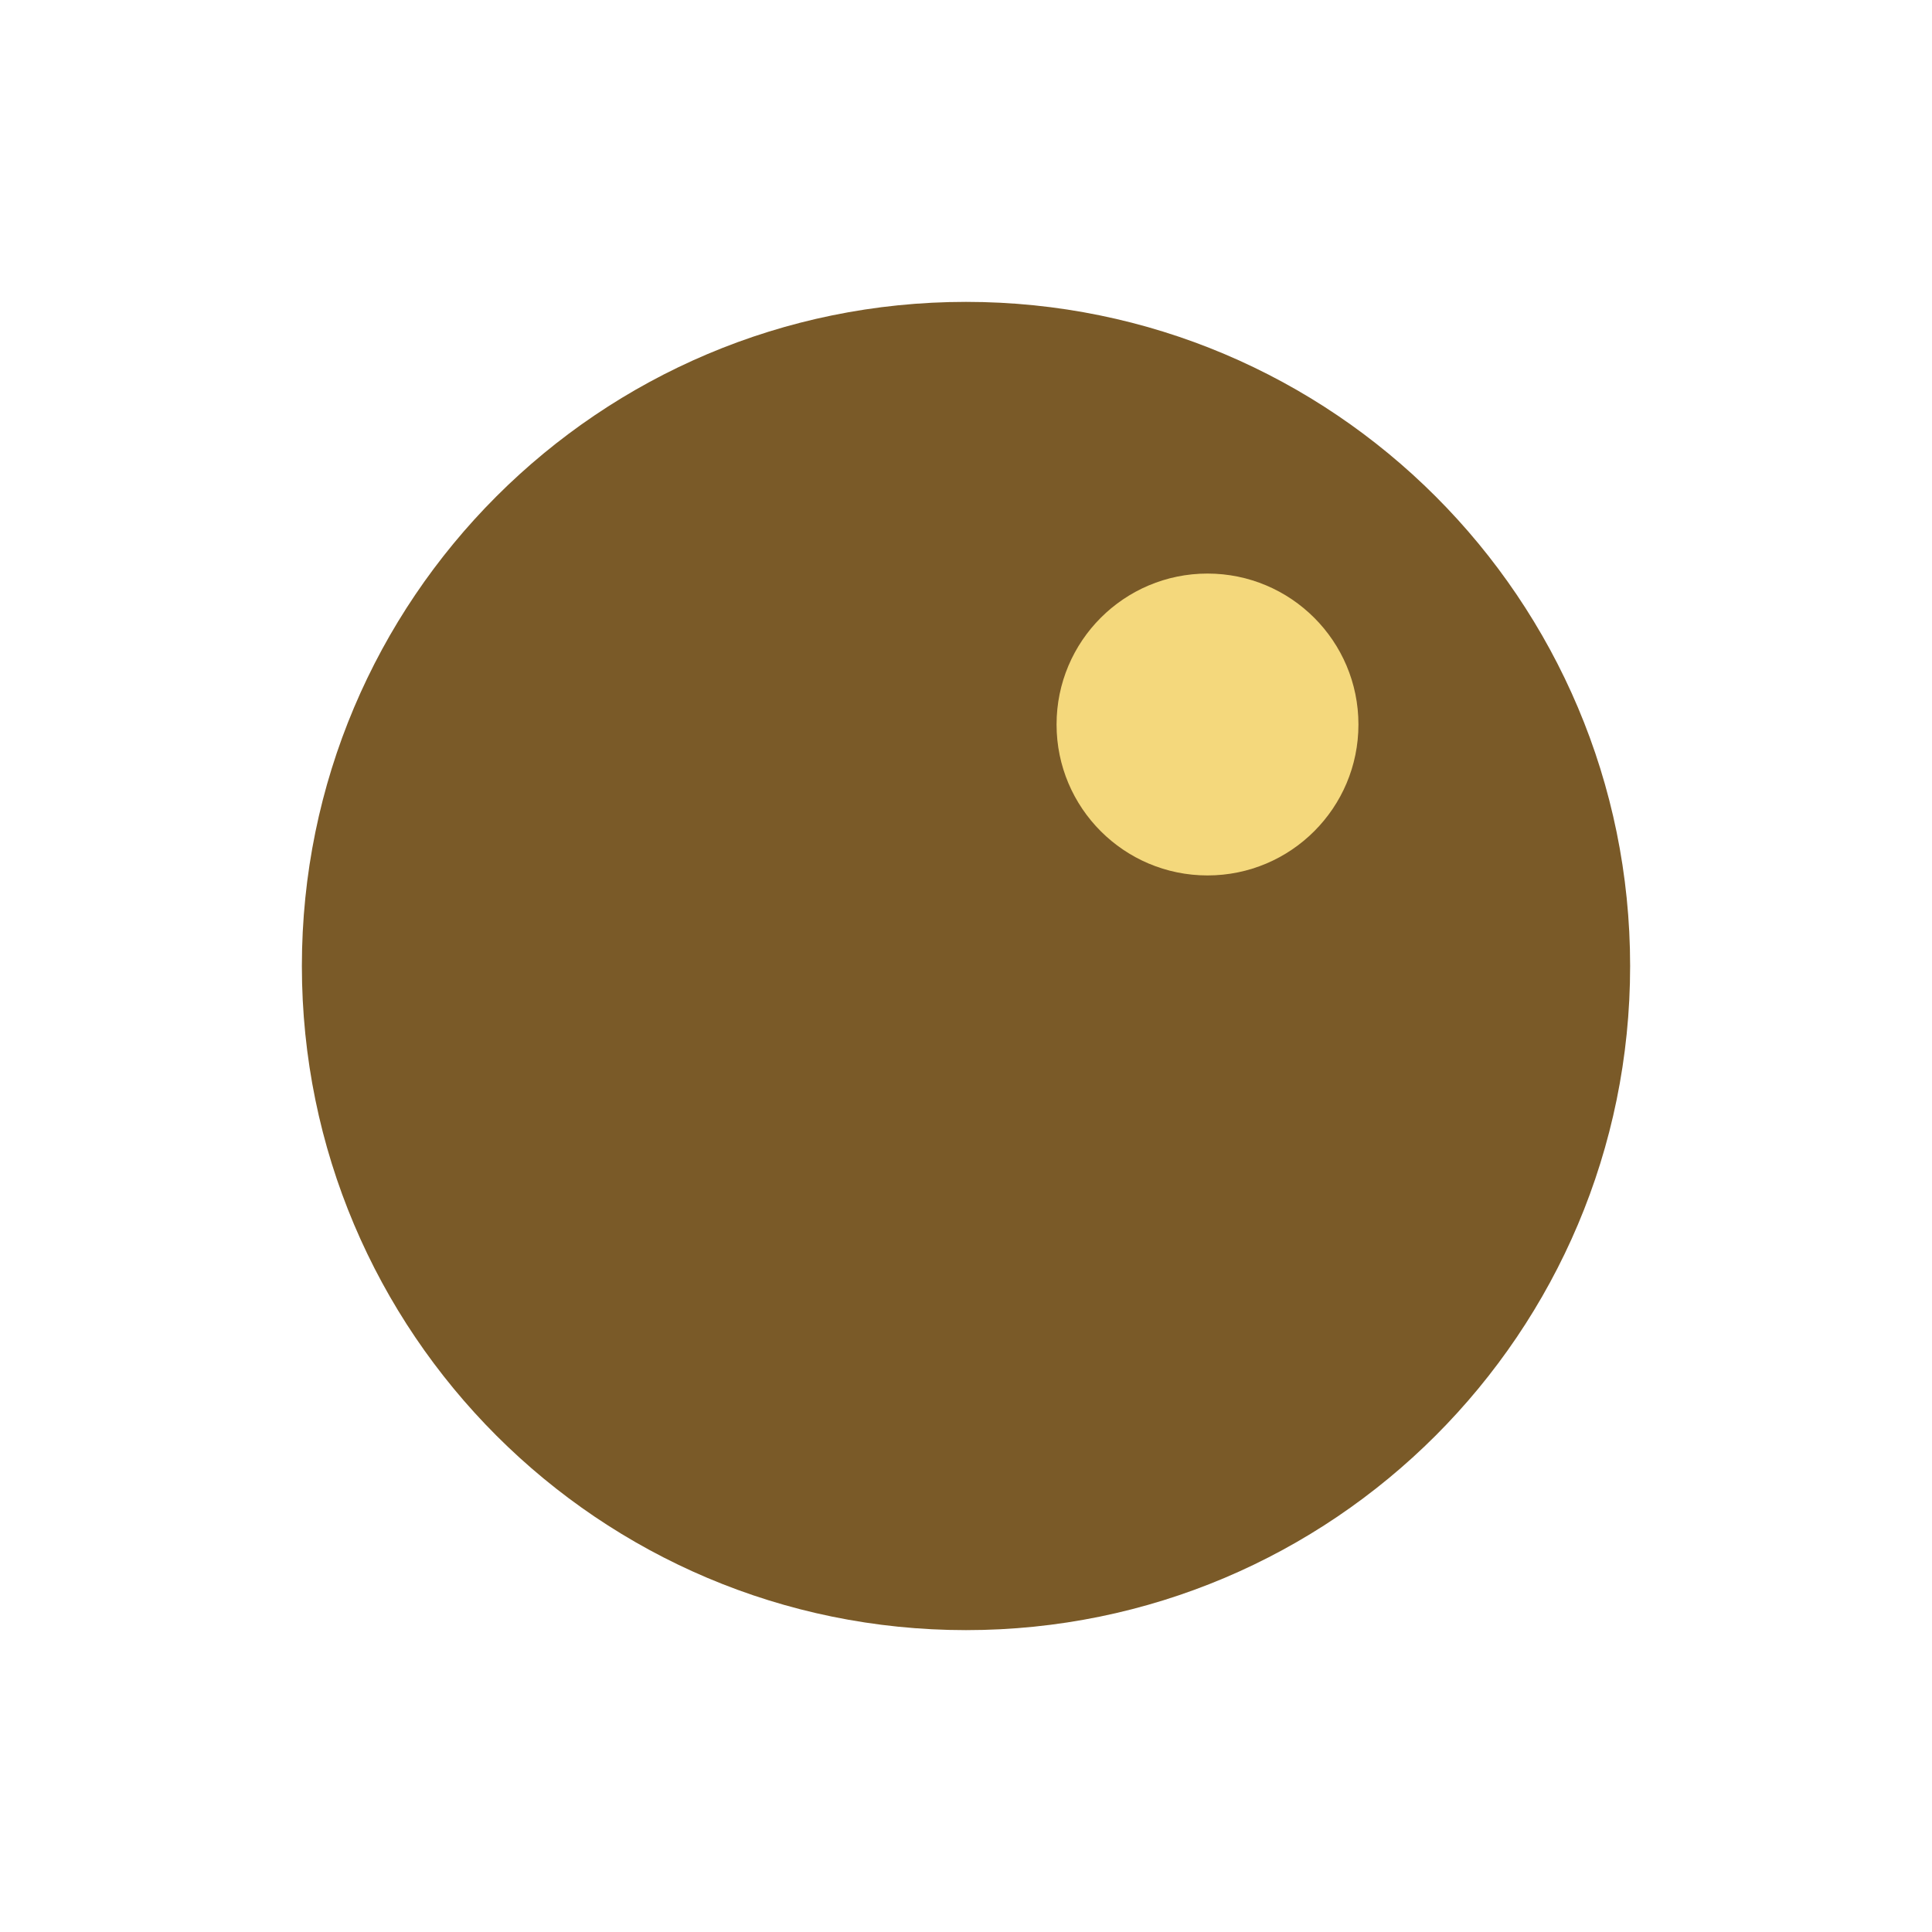
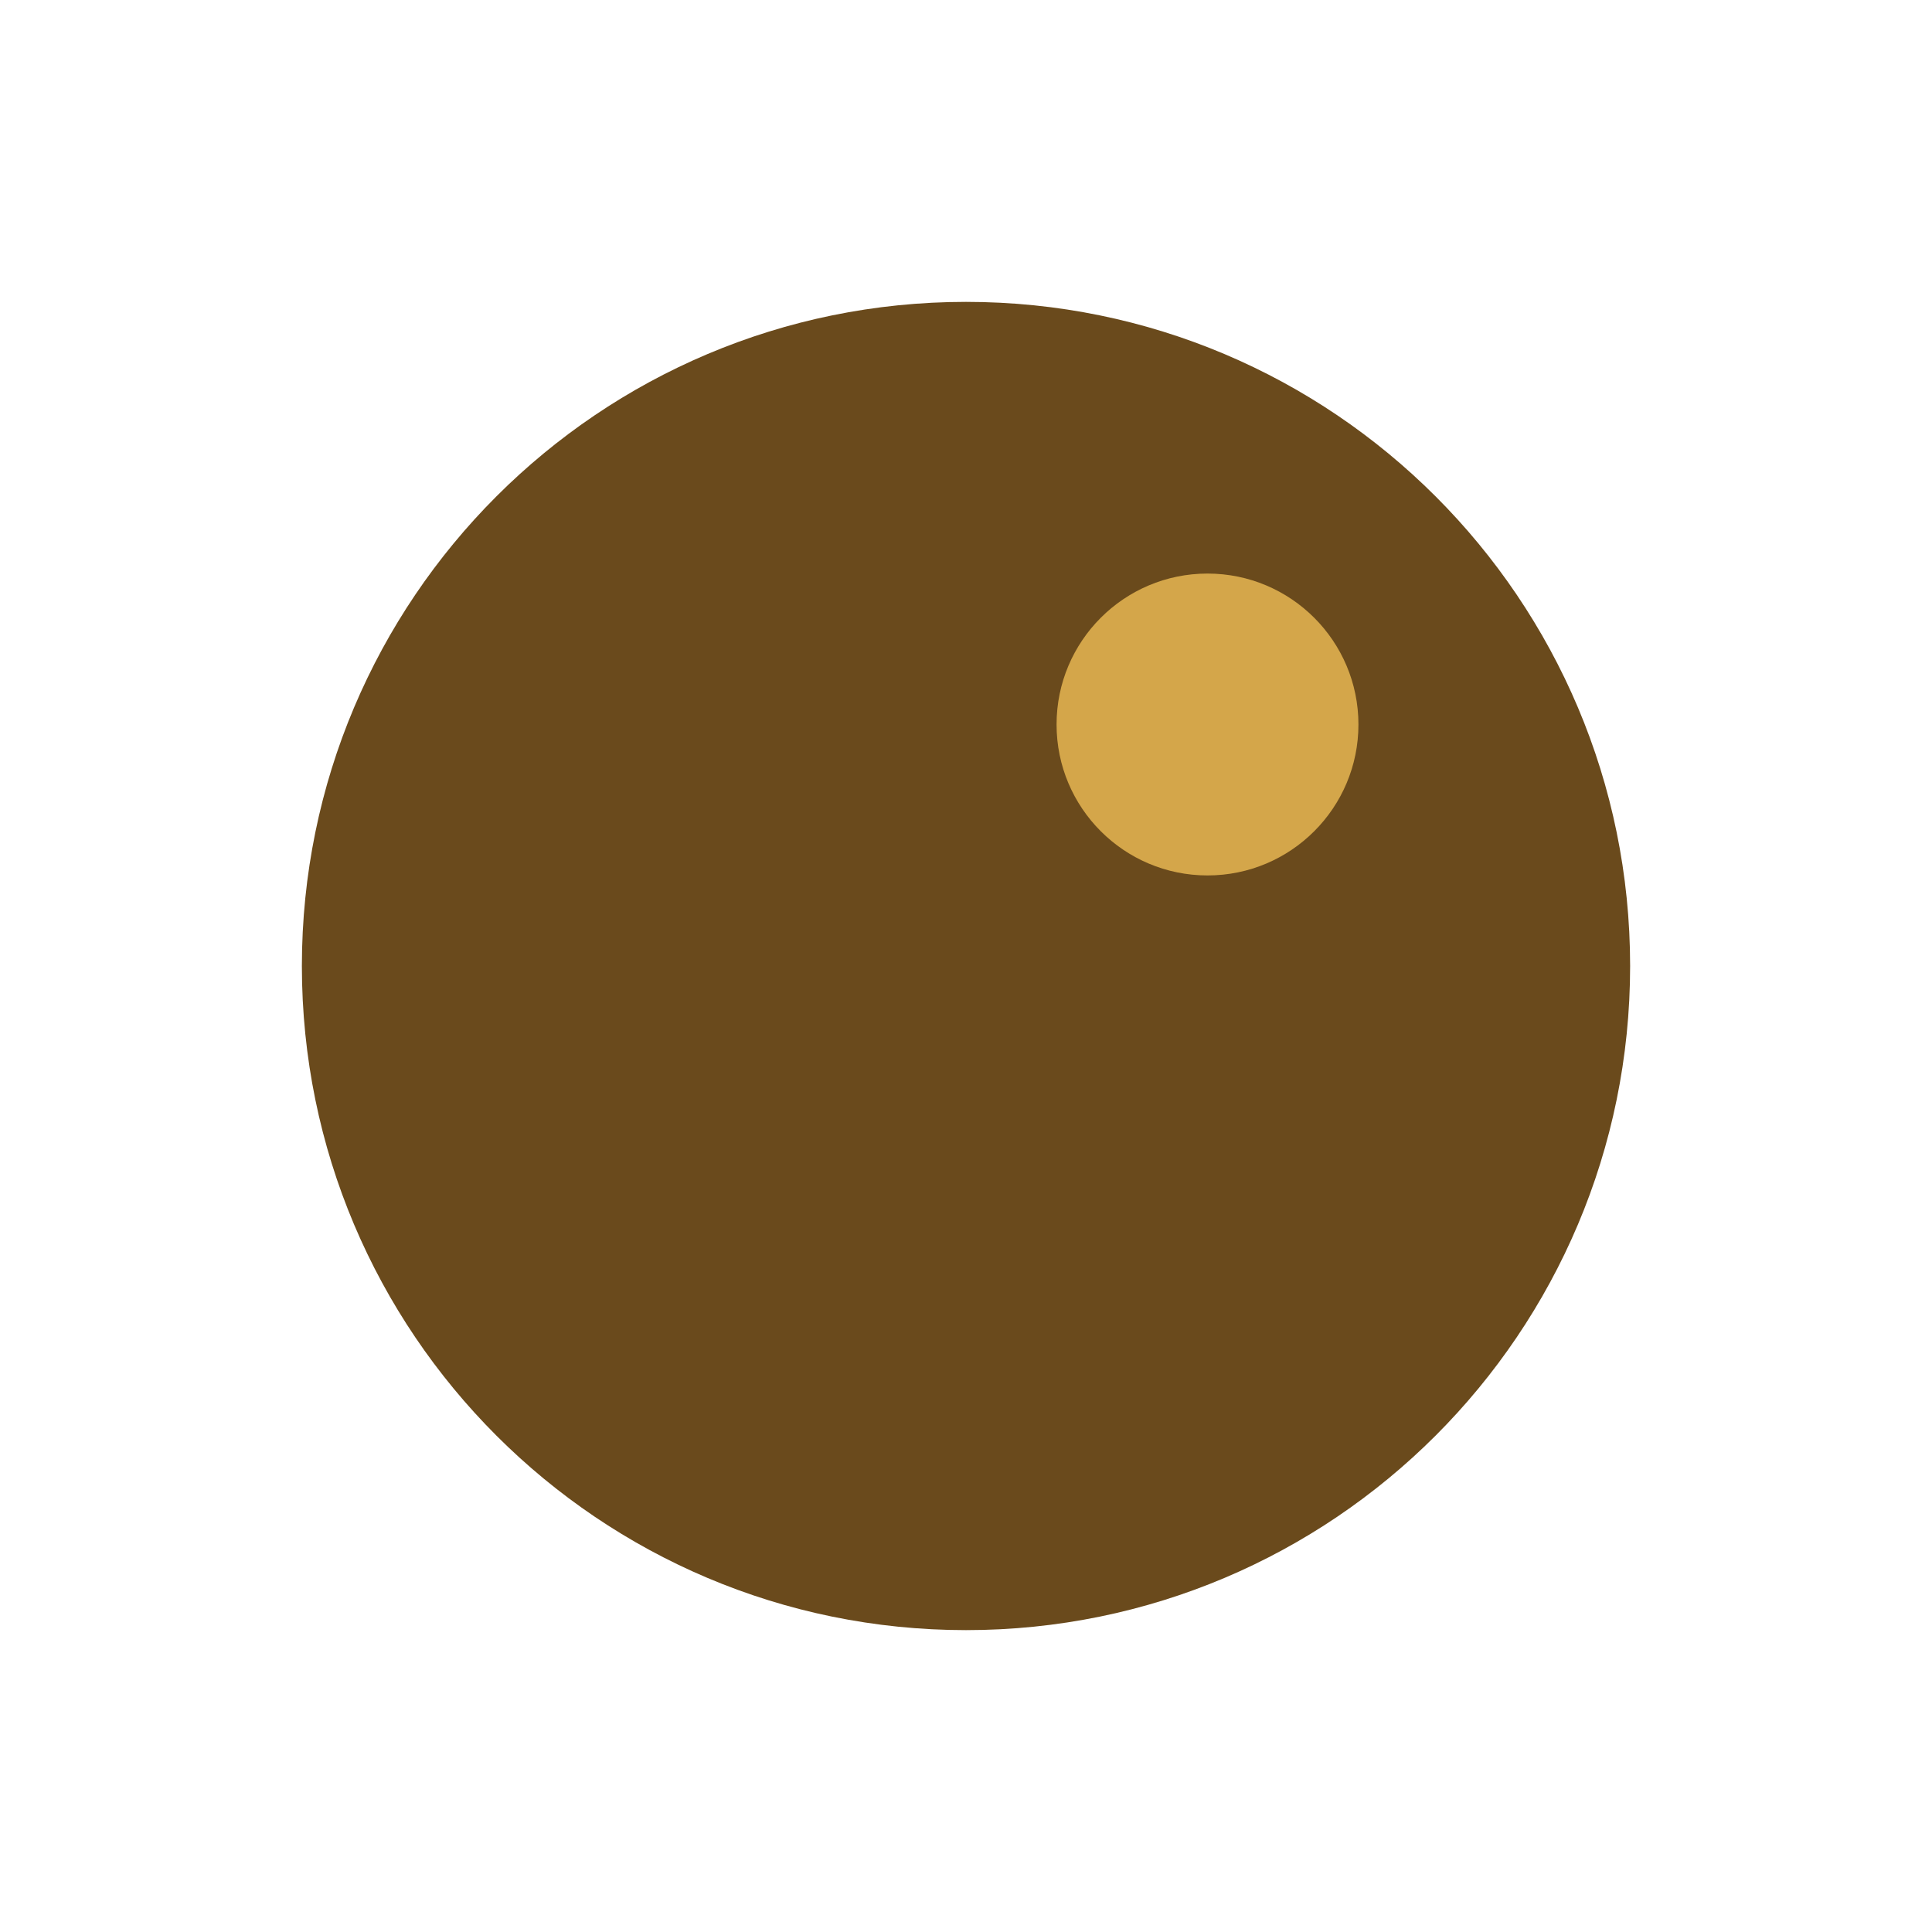
<svg xmlns="http://www.w3.org/2000/svg" viewBox="0 0 64 64">
-   <circle cx="32" cy="32" r="22" fill="#7a5a28" />
-   <circle cx="40" cy="24" r="5" fill="#f4d87c" />
+   <circle cx="32" cy="32" r="22" fill="#6a4a1c" />
+   <circle cx="40" cy="24" r="5" fill="#d4a64a" />
</svg>
